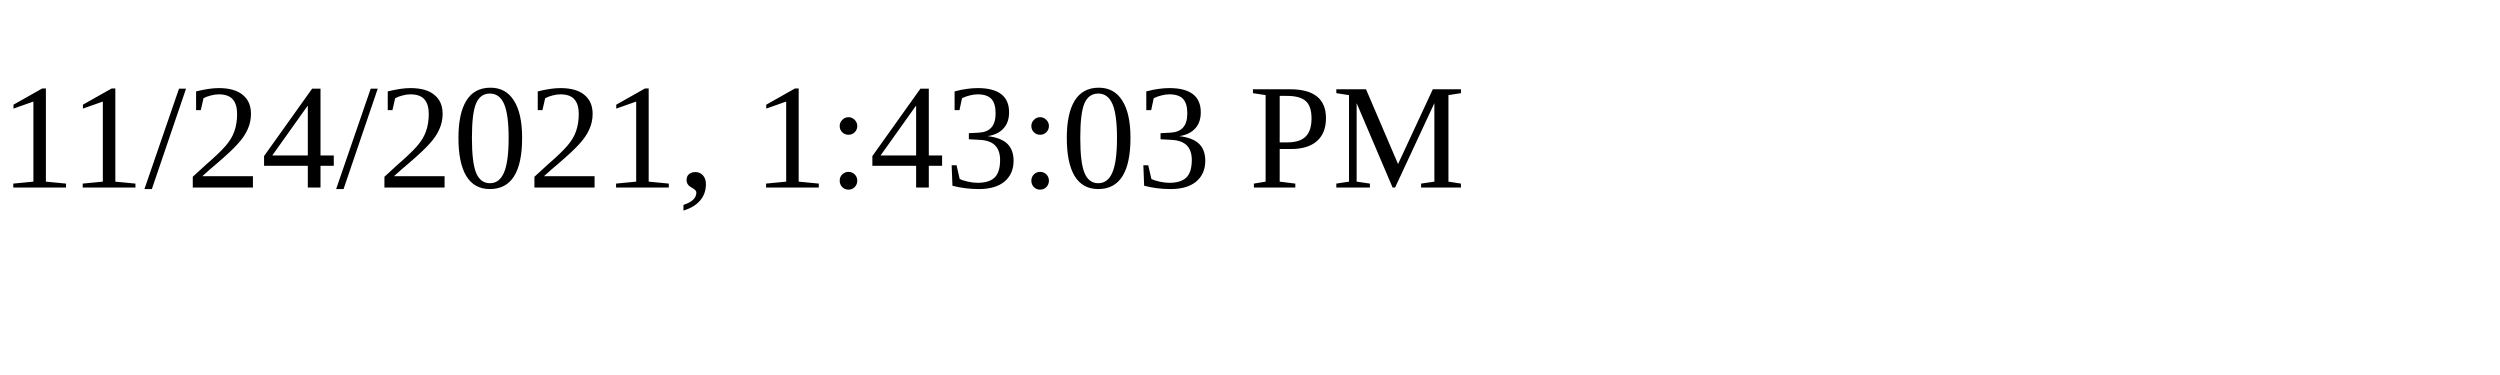
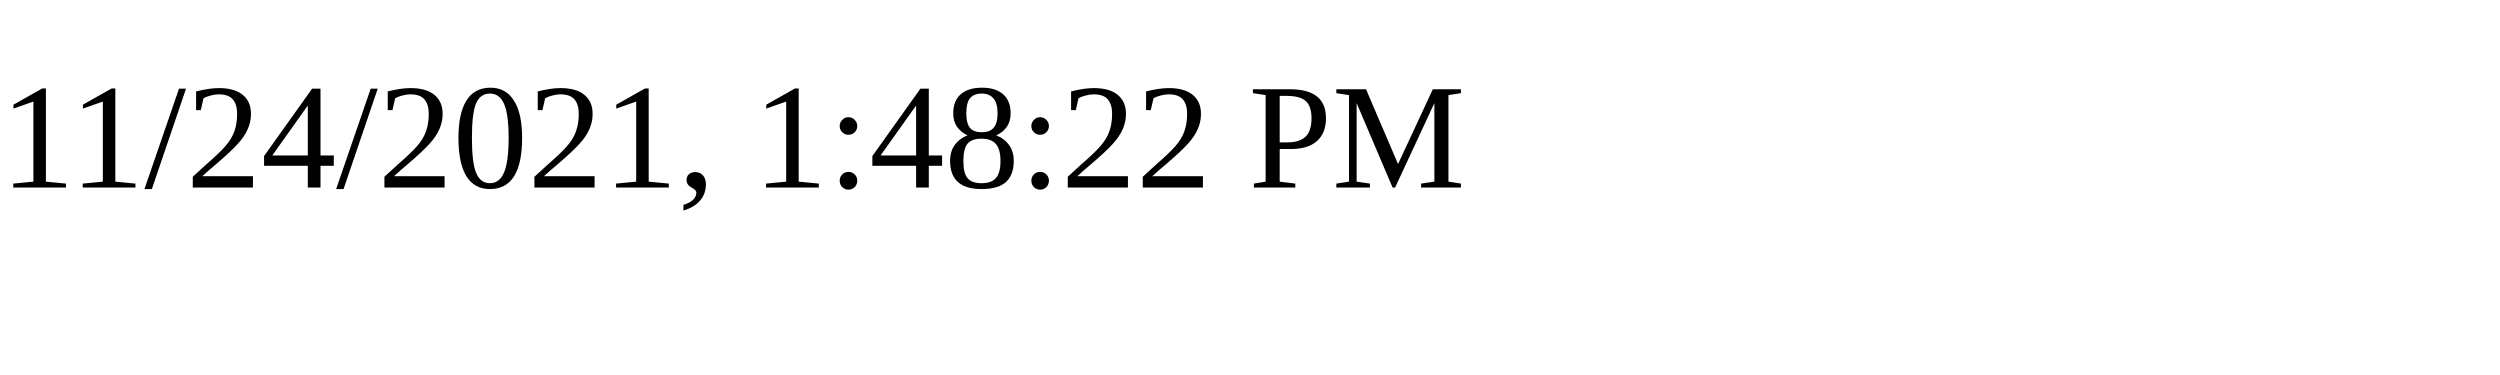
<svg xmlns="http://www.w3.org/2000/svg" height="30" width="200">
-   <text x="0" y="15">11/24/2021, 1:43:03 PM</text>
+   <text x="0" y="15">11/24/2021, 1:48:22 PM</text>
</svg>
